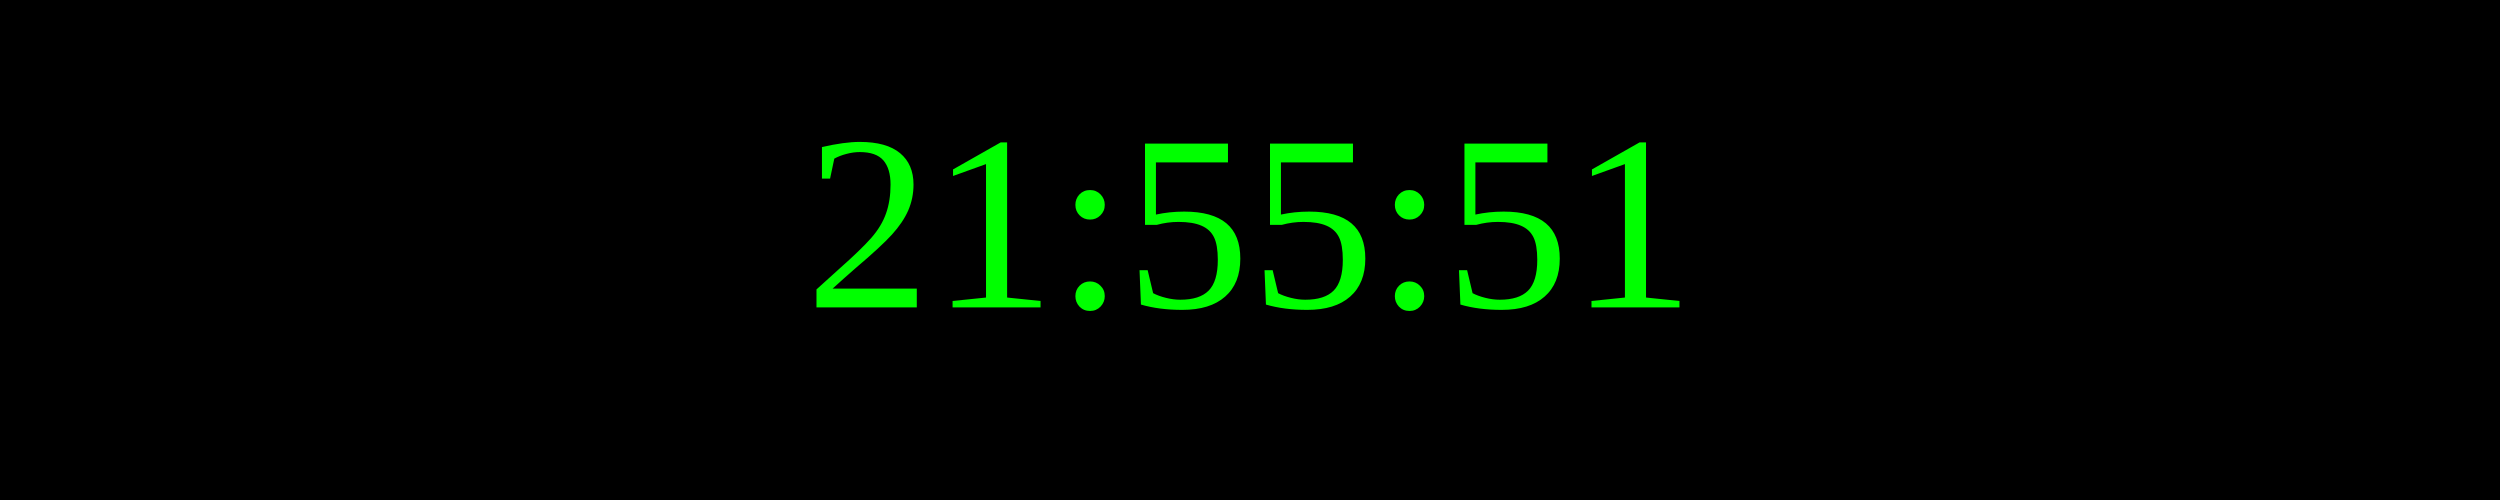
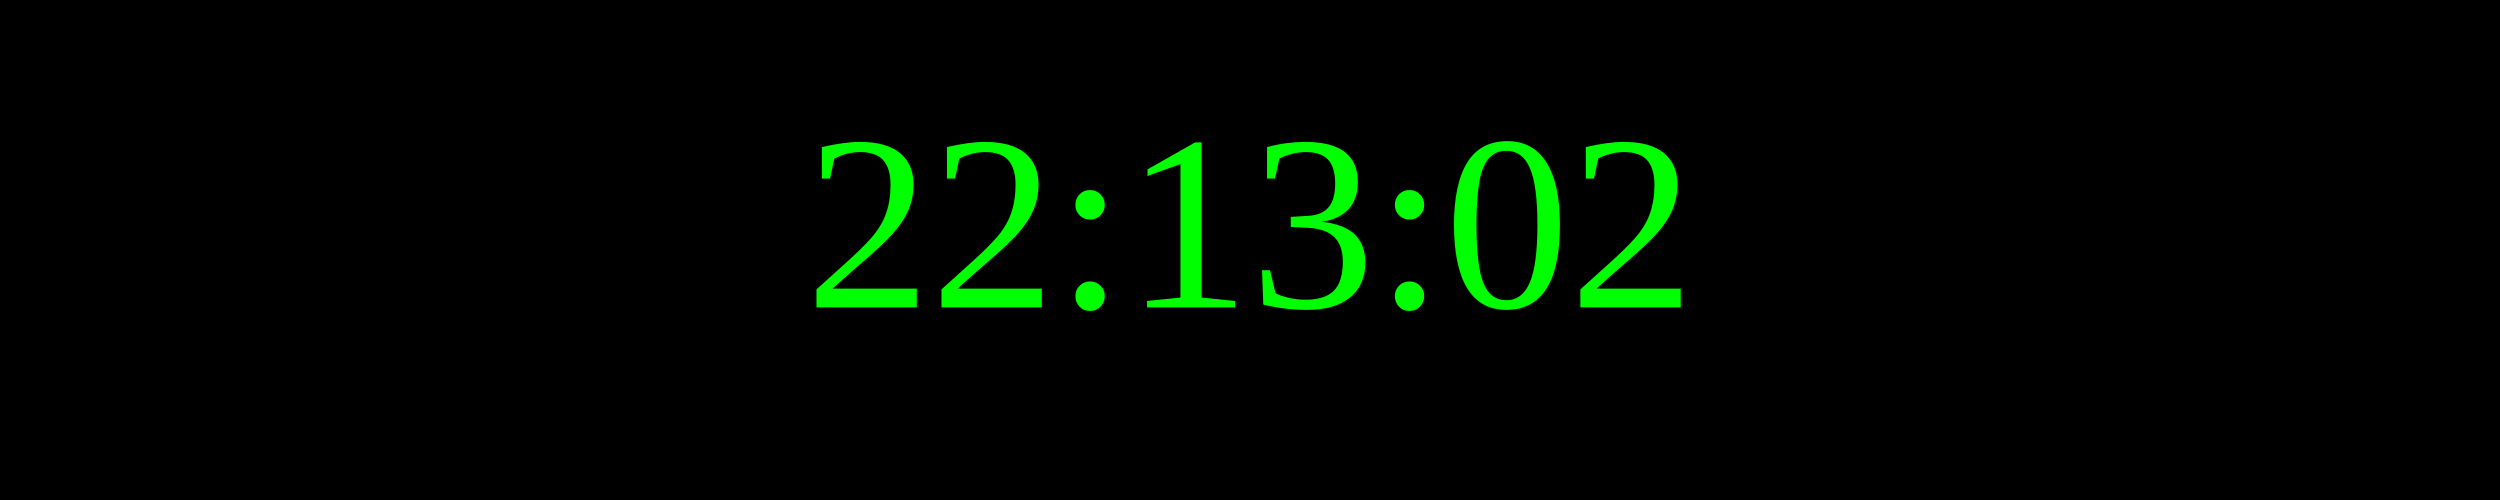
<svg xmlns="http://www.w3.org/2000/svg" width="250" height="50">
  <rect width="100%" height="100%" fill="black" />
  <text x="50%" y="50%" font-size="25" fill="lime" text-anchor="middle" dominant-baseline="middle">
- 21:55:51
+ 22:13:02
</text>
</svg>
